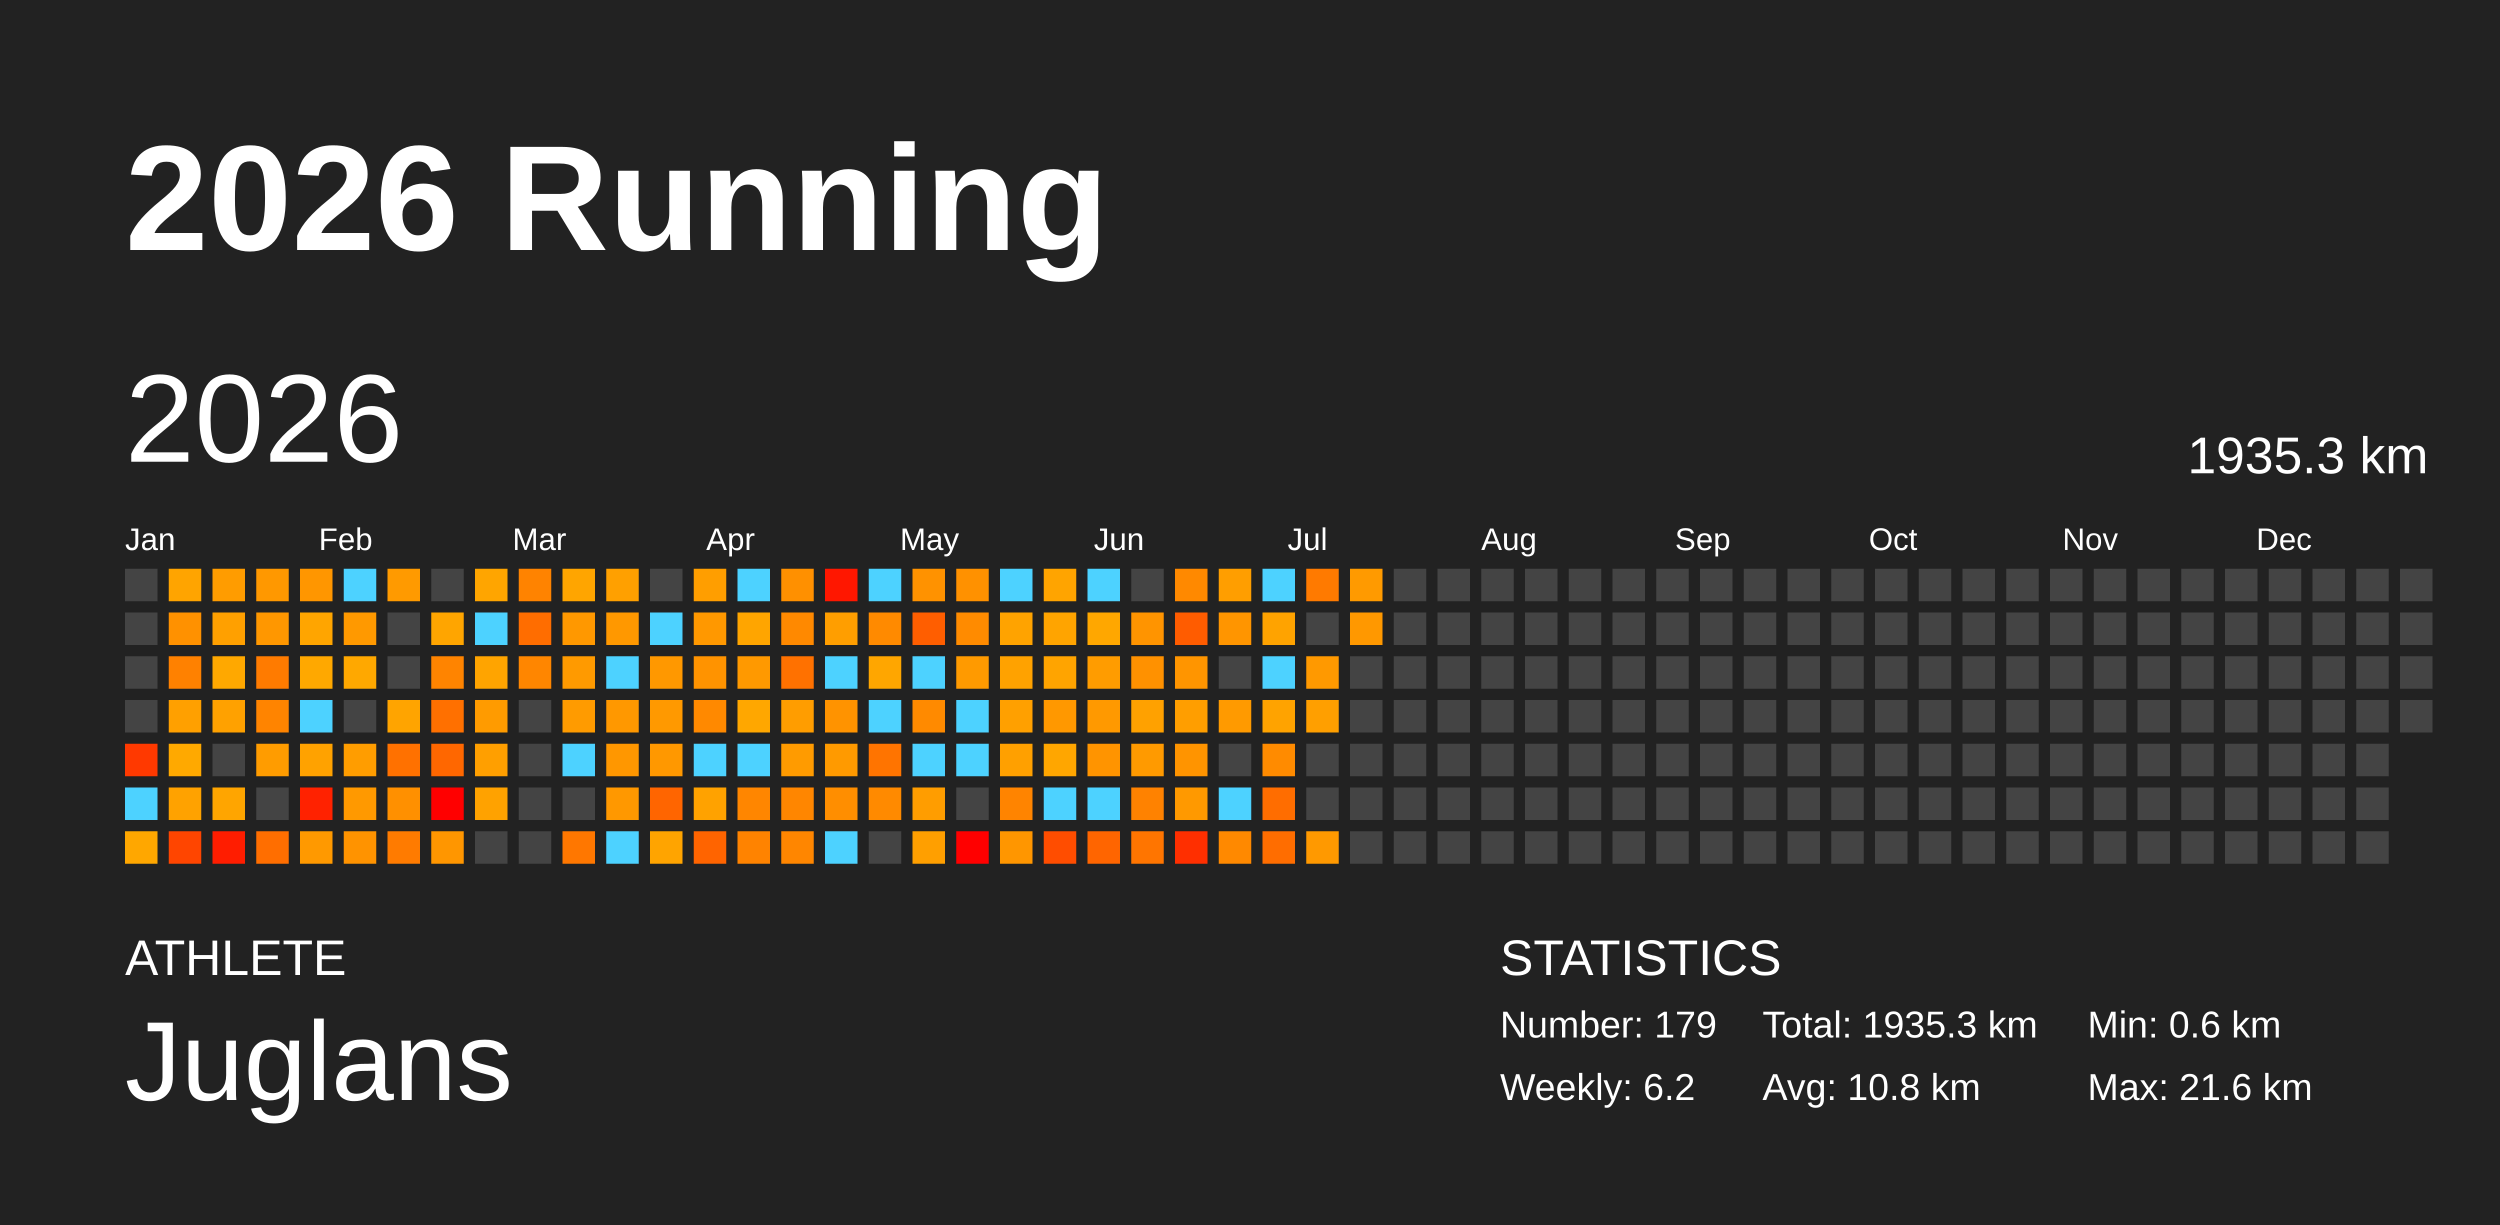
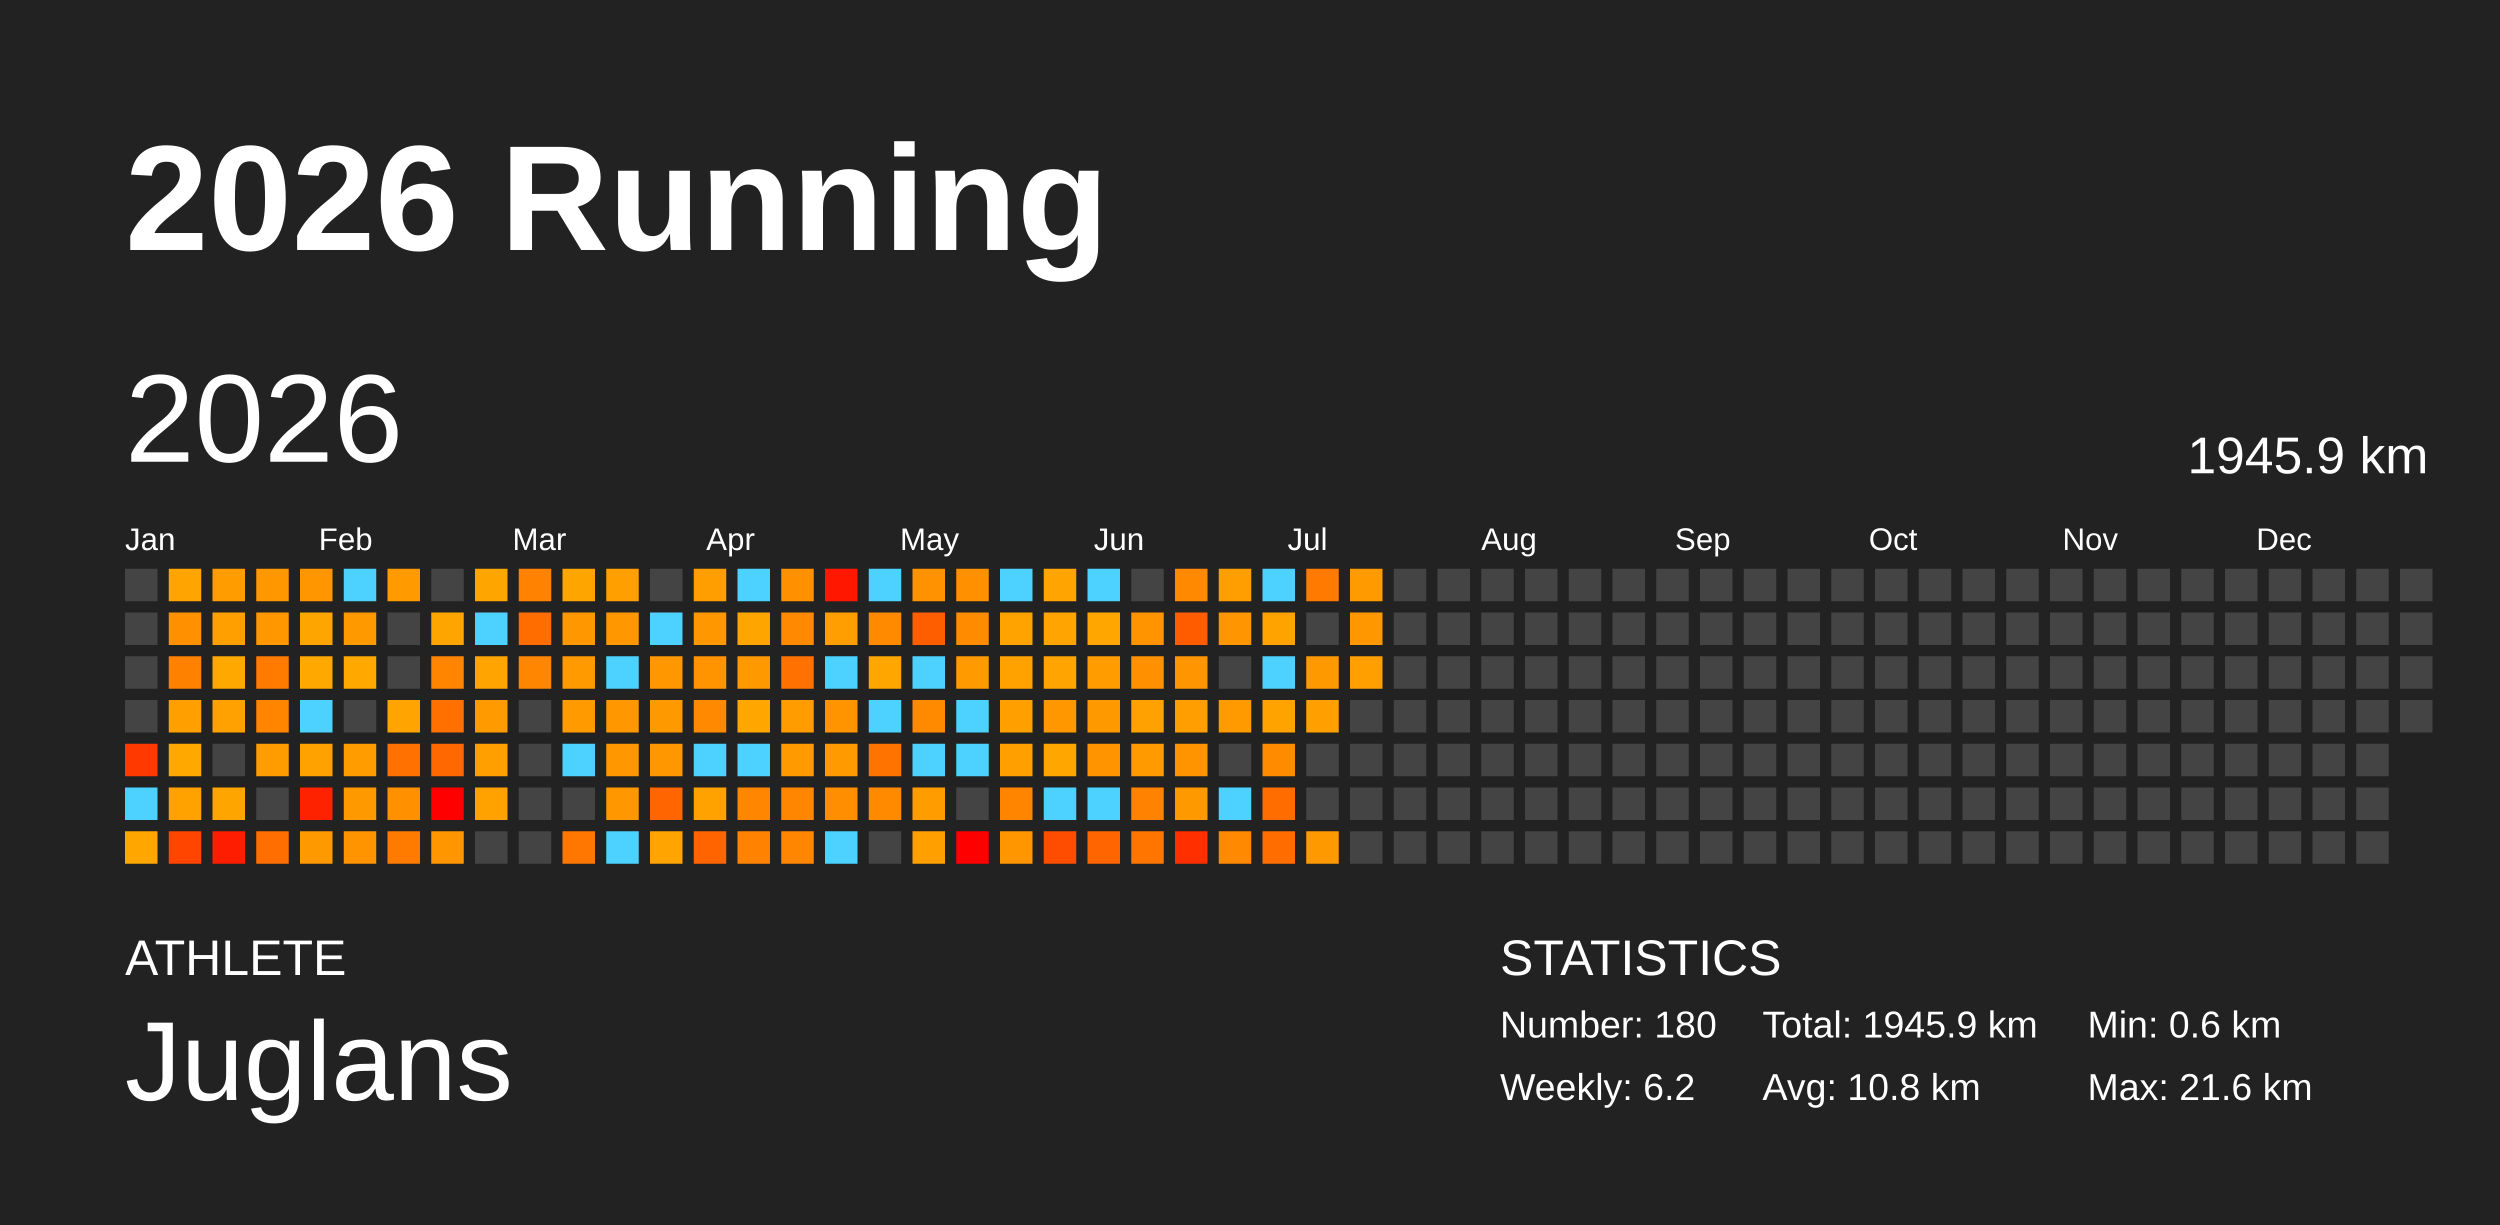
<svg xmlns="http://www.w3.org/2000/svg" baseProfile="full" height="98mm" version="1.1" viewBox="0,0,200,98" width="200mm">
  <defs />
  <rect fill="#222222" height="98" width="200" x="0" y="0" />
  <text fill="#FFFFFF" style="font-size:12px; font-family:Arial; font-weight:bold;" x="10" y="20">2026 Running</text>
  <text fill="#FFFFFF" style="font-size:4px; font-family:Arial" x="10" y="78">ATHLETE</text>
  <text fill="#FFFFFF" style="font-size:9px; font-family:Arial" x="10" y="88">Juglans</text>
  <text fill="#FFFFFF" style="font-size:4px; font-family:Arial" x="120" y="78">STATISTICS</text>
-   <text fill="#FFFFFF" style="font-size:3px; font-family:Arial" x="120" y="83">Number: 179</text>
+   <text fill="#FFFFFF" style="font-size:3px; font-family:Arial" x="120" y="83">Number: 180</text>
  <text fill="#FFFFFF" style="font-size:3px; font-family:Arial" x="120" y="88">Weekly: 6.2</text>
-   <text fill="#FFFFFF" style="font-size:3px; font-family:Arial" x="141" y="83">Total: 1935.3 km</text>
+   <text fill="#FFFFFF" style="font-size:3px; font-family:Arial" x="141" y="83">Total: 1945.9 km</text>
  <text fill="#FFFFFF" style="font-size:3px; font-family:Arial" x="141" y="88">Avg: 10.8 km</text>
  <text fill="#FFFFFF" style="font-size:3px; font-family:Arial" x="167" y="83">Min: 0.6 km</text>
  <text fill="#FFFFFF" style="font-size:3px; font-family:Arial" x="167" y="88">Max: 21.6 km</text>
  <text dominant-baseline="hanging" fill="#FFFFFF" style="font-size:10.0px; font-family:Arial;" x="10" y="30">2026</text>
-   <text dominant-baseline="hanging" fill="#FFFFFF" style="font-size:4.125px; font-family:Arial;" x="175" y="35">1935.3 km</text>
+   <text dominant-baseline="hanging" fill="#FFFFFF" style="font-size:4.125px; font-family:Arial;" x="175" y="35">1945.9 km</text>
  <text fill="#FFFFFF" style="font-size:2.5px; font-family:Arial" x="10.0" y="44">Jan</text>
  <text fill="#FFFFFF" style="font-size:2.5px; font-family:Arial" x="25.5" y="44">Feb</text>
  <text fill="#FFFFFF" style="font-size:2.5px; font-family:Arial" x="41.0" y="44">Mar</text>
  <text fill="#FFFFFF" style="font-size:2.5px; font-family:Arial" x="56.5" y="44">Apr</text>
  <text fill="#FFFFFF" style="font-size:2.5px; font-family:Arial" x="72.0" y="44">May</text>
  <text fill="#FFFFFF" style="font-size:2.5px; font-family:Arial" x="87.5" y="44">Jun</text>
  <text fill="#FFFFFF" style="font-size:2.5px; font-family:Arial" x="103.0" y="44">Jul</text>
  <text fill="#FFFFFF" style="font-size:2.5px; font-family:Arial" x="118.5" y="44">Aug</text>
  <text fill="#FFFFFF" style="font-size:2.5px; font-family:Arial" x="134.0" y="44">Sep</text>
  <text fill="#FFFFFF" style="font-size:2.5px; font-family:Arial" x="149.5" y="44">Oct</text>
  <text fill="#FFFFFF" style="font-size:2.5px; font-family:Arial" x="165.0" y="44">Nov</text>
  <text fill="#FFFFFF" style="font-size:2.5px; font-family:Arial" x="180.5" y="44">Dec</text>
  <rect fill="#444444" height="2.6" width="2.6" x="10.0" y="45.5" />
  <rect fill="#444444" height="2.6" width="2.6" x="10.0" y="49.0" />
  <rect fill="#444444" height="2.6" width="2.6" x="10.0" y="52.5" />
  <rect fill="#444444" height="2.6" width="2.6" x="10.0" y="56.0" />
  <rect fill="#ff3900" height="2.6" width="2.6" x="10.0" y="59.5" />
  <rect fill="#4dd2ff" height="2.6" width="2.6" x="10.0" y="63.0" />
  <rect fill="#ffa700" height="2.6" width="2.6" x="10.0" y="66.5" />
  <rect fill="#ffa400" height="2.6" width="2.6" x="13.5" y="45.5" />
  <rect fill="#ff9100" height="2.6" width="2.6" x="13.5" y="49.0" />
  <rect fill="#ff8100" height="2.6" width="2.6" x="13.5" y="52.5" />
  <rect fill="#ffa000" height="2.6" width="2.6" x="13.5" y="56.0" />
  <rect fill="#ffa900" height="2.6" width="2.6" x="13.5" y="59.5" />
  <rect fill="#ffa200" height="2.6" width="2.6" x="13.5" y="63.0" />
  <rect fill="#ff4500" height="2.6" width="2.6" x="13.5" y="66.5" />
  <rect fill="#ff9c00" height="2.6" width="2.6" x="17.0" y="45.5" />
  <rect fill="#ffa000" height="2.6" width="2.6" x="17.0" y="49.0" />
  <rect fill="#ffa800" height="2.6" width="2.6" x="17.0" y="52.5" />
  <rect fill="#ffa100" height="2.6" width="2.6" x="17.0" y="56.0" />
  <rect fill="#444444" height="2.6" width="2.6" x="17.0" y="59.5" />
  <rect fill="#ffa500" height="2.6" width="2.6" x="17.0" y="63.0" />
  <rect fill="#ff1d00" height="2.6" width="2.6" x="17.0" y="66.5" />
  <rect fill="#ff9800" height="2.6" width="2.6" x="20.5" y="45.5" />
  <rect fill="#ff9700" height="2.6" width="2.6" x="20.5" y="49.0" />
  <rect fill="#ff7b00" height="2.6" width="2.6" x="20.5" y="52.5" />
  <rect fill="#ff8400" height="2.6" width="2.6" x="20.5" y="56.0" />
  <rect fill="#ff9c00" height="2.6" width="2.6" x="20.5" y="59.5" />
  <rect fill="#444444" height="2.6" width="2.6" x="20.5" y="63.0" />
  <rect fill="#ff6e00" height="2.6" width="2.6" x="20.5" y="66.5" />
  <rect fill="#ff9600" height="2.6" width="2.6" x="24.0" y="45.5" />
  <rect fill="#ffa500" height="2.6" width="2.6" x="24.0" y="49.0" />
  <rect fill="#ffa800" height="2.6" width="2.6" x="24.0" y="52.5" />
  <rect fill="#4dd2ff" height="2.6" width="2.6" x="24.0" y="56.0" />
  <rect fill="#ffa200" height="2.6" width="2.6" x="24.0" y="59.5" />
  <rect fill="#ff2200" height="2.6" width="2.6" x="24.0" y="63.0" />
  <rect fill="#ff9900" height="2.6" width="2.6" x="24.0" y="66.5" />
  <rect fill="#4dd2ff" height="2.6" width="2.6" x="27.5" y="45.5" />
  <rect fill="#ff9900" height="2.6" width="2.6" x="27.5" y="49.0" />
  <rect fill="#ffa800" height="2.6" width="2.6" x="27.5" y="52.5" />
  <rect fill="#444444" height="2.6" width="2.6" x="27.5" y="56.0" />
  <rect fill="#ff9d00" height="2.6" width="2.6" x="27.5" y="59.5" />
  <rect fill="#ff9900" height="2.6" width="2.6" x="27.5" y="63.0" />
  <rect fill="#ff9300" height="2.6" width="2.6" x="27.5" y="66.5" />
  <rect fill="#ff9a00" height="2.6" width="2.6" x="31.0" y="45.5" />
  <rect fill="#444444" height="2.6" width="2.6" x="31.0" y="49.0" />
  <rect fill="#444444" height="2.6" width="2.6" x="31.0" y="52.5" />
  <rect fill="#ffa400" height="2.6" width="2.6" x="31.0" y="56.0" />
  <rect fill="#ff7100" height="2.6" width="2.6" x="31.0" y="59.5" />
  <rect fill="#ff9000" height="2.6" width="2.6" x="31.0" y="63.0" />
  <rect fill="#ff7b00" height="2.6" width="2.6" x="31.0" y="66.5" />
  <rect fill="#444444" height="2.6" width="2.6" x="34.5" y="45.5" />
  <rect fill="#ffa500" height="2.6" width="2.6" x="34.5" y="49.0" />
  <rect fill="#ff8400" height="2.6" width="2.6" x="34.5" y="52.5" />
  <rect fill="#ff7000" height="2.6" width="2.6" x="34.5" y="56.0" />
  <rect fill="#ff6700" height="2.6" width="2.6" x="34.5" y="59.5" />
  <rect fill="red" height="2.6" width="2.6" x="34.5" y="63.0" />
  <rect fill="#ff9600" height="2.6" width="2.6" x="34.5" y="66.5" />
  <rect fill="#ffa500" height="2.6" width="2.6" x="38.0" y="45.5" />
  <rect fill="#4dd2ff" height="2.6" width="2.6" x="38.0" y="49.0" />
  <rect fill="#ffa400" height="2.6" width="2.6" x="38.0" y="52.5" />
  <rect fill="#ff9b00" height="2.6" width="2.6" x="38.0" y="56.0" />
  <rect fill="#ff9f00" height="2.6" width="2.6" x="38.0" y="59.5" />
  <rect fill="#ffa200" height="2.6" width="2.6" x="38.0" y="63.0" />
  <rect fill="#444444" height="2.6" width="2.6" x="38.0" y="66.5" />
  <rect fill="#ff8300" height="2.6" width="2.6" x="41.5" y="45.5" />
  <rect fill="#ff6d00" height="2.6" width="2.6" x="41.5" y="49.0" />
  <rect fill="#ff8600" height="2.6" width="2.6" x="41.5" y="52.5" />
  <rect fill="#444444" height="2.6" width="2.6" x="41.5" y="56.0" />
  <rect fill="#444444" height="2.6" width="2.6" x="41.5" y="59.5" />
  <rect fill="#444444" height="2.6" width="2.6" x="41.5" y="63.0" />
  <rect fill="#444444" height="2.6" width="2.6" x="41.5" y="66.5" />
  <rect fill="#ffa500" height="2.6" width="2.6" x="45.0" y="45.5" />
  <rect fill="#ff9800" height="2.6" width="2.6" x="45.0" y="49.0" />
  <rect fill="#ff9a00" height="2.6" width="2.6" x="45.0" y="52.5" />
  <rect fill="#ff9b00" height="2.6" width="2.6" x="45.0" y="56.0" />
  <rect fill="#4dd2ff" height="2.6" width="2.6" x="45.0" y="59.5" />
  <rect fill="#444444" height="2.6" width="2.6" x="45.0" y="63.0" />
  <rect fill="#ff7700" height="2.6" width="2.6" x="45.0" y="66.5" />
  <rect fill="#ffa000" height="2.6" width="2.6" x="48.5" y="45.5" />
  <rect fill="#ff9800" height="2.6" width="2.6" x="48.5" y="49.0" />
  <rect fill="#4dd2ff" height="2.6" width="2.6" x="48.5" y="52.5" />
  <rect fill="#ff9800" height="2.6" width="2.6" x="48.5" y="56.0" />
  <rect fill="#ff9700" height="2.6" width="2.6" x="48.5" y="59.5" />
  <rect fill="#ff9800" height="2.6" width="2.6" x="48.5" y="63.0" />
  <rect fill="#4dd2ff" height="2.6" width="2.6" x="48.5" y="66.5" />
  <rect fill="#444444" height="2.6" width="2.6" x="52.0" y="45.5" />
  <rect fill="#4dd2ff" height="2.6" width="2.6" x="52.0" y="49.0" />
  <rect fill="#ff9800" height="2.6" width="2.6" x="52.0" y="52.5" />
  <rect fill="#ff9900" height="2.6" width="2.6" x="52.0" y="56.0" />
  <rect fill="#ff9800" height="2.6" width="2.6" x="52.0" y="59.5" />
  <rect fill="#ff6500" height="2.6" width="2.6" x="52.0" y="63.0" />
  <rect fill="#ffa400" height="2.6" width="2.6" x="52.0" y="66.5" />
  <rect fill="#ff9e00" height="2.6" width="2.6" x="55.5" y="45.5" />
  <rect fill="#ff9800" height="2.6" width="2.6" x="55.5" y="49.0" />
  <rect fill="#ff9300" height="2.6" width="2.6" x="55.5" y="52.5" />
  <rect fill="#ff8900" height="2.6" width="2.6" x="55.5" y="56.0" />
  <rect fill="#4dd2ff" height="2.6" width="2.6" x="55.5" y="59.5" />
  <rect fill="#ffa200" height="2.6" width="2.6" x="55.5" y="63.0" />
  <rect fill="#ff6400" height="2.6" width="2.6" x="55.5" y="66.5" />
  <rect fill="#4dd2ff" height="2.6" width="2.6" x="59.0" y="45.5" />
  <rect fill="#ffa500" height="2.6" width="2.6" x="59.0" y="49.0" />
  <rect fill="#ff9900" height="2.6" width="2.6" x="59.0" y="52.5" />
  <rect fill="#ffa700" height="2.6" width="2.6" x="59.0" y="56.0" />
  <rect fill="#4dd2ff" height="2.6" width="2.6" x="59.0" y="59.5" />
  <rect fill="#ff8600" height="2.6" width="2.6" x="59.0" y="63.0" />
  <rect fill="#ff8300" height="2.6" width="2.6" x="59.0" y="66.5" />
  <rect fill="#ff9000" height="2.6" width="2.6" x="62.5" y="45.5" />
  <rect fill="#ff8900" height="2.6" width="2.6" x="62.5" y="49.0" />
  <rect fill="#ff7100" height="2.6" width="2.6" x="62.5" y="52.5" />
  <rect fill="#ff9d00" height="2.6" width="2.6" x="62.5" y="56.0" />
  <rect fill="#ff9b00" height="2.6" width="2.6" x="62.5" y="59.5" />
  <rect fill="#ff8600" height="2.6" width="2.6" x="62.5" y="63.0" />
  <rect fill="#ff8600" height="2.6" width="2.6" x="62.5" y="66.5" />
  <rect fill="#ff1700" height="2.6" width="2.6" x="66.0" y="45.5" />
  <rect fill="#ff9e00" height="2.6" width="2.6" x="66.0" y="49.0" />
  <rect fill="#4dd2ff" height="2.6" width="2.6" x="66.0" y="52.5" />
  <rect fill="#ff9300" height="2.6" width="2.6" x="66.0" y="56.0" />
  <rect fill="#ff9a00" height="2.6" width="2.6" x="66.0" y="59.5" />
  <rect fill="#ff8e00" height="2.6" width="2.6" x="66.0" y="63.0" />
  <rect fill="#4dd2ff" height="2.6" width="2.6" x="66.0" y="66.5" />
  <rect fill="#4dd2ff" height="2.6" width="2.6" x="69.5" y="45.5" />
  <rect fill="#ff8a00" height="2.6" width="2.6" x="69.5" y="49.0" />
  <rect fill="#ffa600" height="2.6" width="2.6" x="69.5" y="52.5" />
  <rect fill="#4dd2ff" height="2.6" width="2.6" x="69.5" y="56.0" />
  <rect fill="#ff7400" height="2.6" width="2.6" x="69.5" y="59.5" />
  <rect fill="#ff8a00" height="2.6" width="2.6" x="69.5" y="63.0" />
  <rect fill="#444444" height="2.6" width="2.6" x="69.5" y="66.5" />
  <rect fill="#ff9200" height="2.6" width="2.6" x="73.0" y="45.5" />
  <rect fill="#ff5e00" height="2.6" width="2.6" x="73.0" y="49.0" />
  <rect fill="#4dd2ff" height="2.6" width="2.6" x="73.0" y="52.5" />
  <rect fill="#ff8a00" height="2.6" width="2.6" x="73.0" y="56.0" />
  <rect fill="#4dd2ff" height="2.6" width="2.6" x="73.0" y="59.5" />
  <rect fill="#ff9d00" height="2.6" width="2.6" x="73.0" y="63.0" />
  <rect fill="#ff9f00" height="2.6" width="2.6" x="73.0" y="66.5" />
  <rect fill="#ff9100" height="2.6" width="2.6" x="76.5" y="45.5" />
  <rect fill="#ff8b00" height="2.6" width="2.6" x="76.5" y="49.0" />
  <rect fill="#ff9a00" height="2.6" width="2.6" x="76.5" y="52.5" />
  <rect fill="#4dd2ff" height="2.6" width="2.6" x="76.5" y="56.0" />
  <rect fill="#4dd2ff" height="2.6" width="2.6" x="76.5" y="59.5" />
  <rect fill="#444444" height="2.6" width="2.6" x="76.5" y="63.0" />
  <rect fill="red" height="2.6" width="2.6" x="76.5" y="66.5" />
  <rect fill="#4dd2ff" height="2.6" width="2.6" x="80.0" y="45.5" />
  <rect fill="#ffa300" height="2.6" width="2.6" x="80.0" y="49.0" />
  <rect fill="#ffa200" height="2.6" width="2.6" x="80.0" y="52.5" />
  <rect fill="#ffa000" height="2.6" width="2.6" x="80.0" y="56.0" />
  <rect fill="#ffa000" height="2.6" width="2.6" x="80.0" y="59.5" />
  <rect fill="#ff8400" height="2.6" width="2.6" x="80.0" y="63.0" />
  <rect fill="#ff9600" height="2.6" width="2.6" x="80.0" y="66.5" />
  <rect fill="#ffa400" height="2.6" width="2.6" x="83.5" y="45.5" />
  <rect fill="#ffa400" height="2.6" width="2.6" x="83.5" y="49.0" />
  <rect fill="#ffa400" height="2.6" width="2.6" x="83.5" y="52.5" />
  <rect fill="#ff9800" height="2.6" width="2.6" x="83.5" y="56.0" />
  <rect fill="#ffa600" height="2.6" width="2.6" x="83.5" y="59.5" />
  <rect fill="#4dd2ff" height="2.6" width="2.6" x="83.5" y="63.0" />
  <rect fill="#ff4d00" height="2.6" width="2.6" x="83.5" y="66.5" />
  <rect fill="#4dd2ff" height="2.6" width="2.6" x="87.0" y="45.5" />
  <rect fill="#ffa700" height="2.6" width="2.6" x="87.0" y="49.0" />
  <rect fill="#ff9c00" height="2.6" width="2.6" x="87.0" y="52.5" />
  <rect fill="#ff9900" height="2.6" width="2.6" x="87.0" y="56.0" />
  <rect fill="#ff9400" height="2.6" width="2.6" x="87.0" y="59.5" />
  <rect fill="#4dd2ff" height="2.6" width="2.6" x="87.0" y="63.0" />
  <rect fill="#ff6500" height="2.6" width="2.6" x="87.0" y="66.5" />
  <rect fill="#444444" height="2.6" width="2.6" x="90.5" y="45.5" />
  <rect fill="#ff9400" height="2.6" width="2.6" x="90.5" y="49.0" />
  <rect fill="#ff9100" height="2.6" width="2.6" x="90.5" y="52.5" />
  <rect fill="#ffa100" height="2.6" width="2.6" x="90.5" y="56.0" />
  <rect fill="#ff9a00" height="2.6" width="2.6" x="90.5" y="59.5" />
  <rect fill="#ff8200" height="2.6" width="2.6" x="90.5" y="63.0" />
  <rect fill="#ff7500" height="2.6" width="2.6" x="90.5" y="66.5" />
  <rect fill="#ff8900" height="2.6" width="2.6" x="94.0" y="45.5" />
  <rect fill="#ff5c00" height="2.6" width="2.6" x="94.0" y="49.0" />
  <rect fill="#ff9500" height="2.6" width="2.6" x="94.0" y="52.5" />
  <rect fill="#ff9e00" height="2.6" width="2.6" x="94.0" y="56.0" />
  <rect fill="#ff9400" height="2.6" width="2.6" x="94.0" y="59.5" />
  <rect fill="#ff9900" height="2.6" width="2.6" x="94.0" y="63.0" />
  <rect fill="#ff2f00" height="2.6" width="2.6" x="94.0" y="66.5" />
  <rect fill="#ff9e00" height="2.6" width="2.6" x="97.5" y="45.5" />
  <rect fill="#ff9500" height="2.6" width="2.6" x="97.5" y="49.0" />
  <rect fill="#444444" height="2.6" width="2.6" x="97.5" y="52.5" />
  <rect fill="#ff9a00" height="2.6" width="2.6" x="97.5" y="56.0" />
  <rect fill="#444444" height="2.6" width="2.6" x="97.5" y="59.5" />
  <rect fill="#4dd2ff" height="2.6" width="2.6" x="97.5" y="63.0" />
  <rect fill="#ff8900" height="2.6" width="2.6" x="97.5" y="66.5" />
  <rect fill="#4dd2ff" height="2.6" width="2.6" x="101.0" y="45.5" />
  <rect fill="#ffa300" height="2.6" width="2.6" x="101.0" y="49.0" />
  <rect fill="#4dd2ff" height="2.6" width="2.6" x="101.0" y="52.5" />
  <rect fill="#ffa300" height="2.6" width="2.6" x="101.0" y="56.0" />
  <rect fill="#ff8b00" height="2.6" width="2.6" x="101.0" y="59.5" />
  <rect fill="#ff6d00" height="2.6" width="2.6" x="101.0" y="63.0" />
  <rect fill="#ff6d00" height="2.6" width="2.6" x="101.0" y="66.5" />
  <rect fill="#ff7a00" height="2.6" width="2.6" x="104.5" y="45.5" />
  <rect fill="#444444" height="2.6" width="2.6" x="104.5" y="49.0" />
  <rect fill="#ff9900" height="2.6" width="2.6" x="104.5" y="52.5" />
  <rect fill="#ff9f00" height="2.6" width="2.6" x="104.5" y="56.0" />
  <rect fill="#444444" height="2.6" width="2.6" x="104.5" y="59.5" />
  <rect fill="#444444" height="2.6" width="2.6" x="104.5" y="63.0" />
  <rect fill="#ff9900" height="2.6" width="2.6" x="104.5" y="66.5" />
  <rect fill="#ff9a00" height="2.6" width="2.6" x="108.0" y="45.5" />
  <rect fill="#ff9800" height="2.6" width="2.6" x="108.0" y="49.0" />
-   <rect fill="#444444" height="2.6" width="2.6" x="108.0" y="52.5" />
+   <rect fill="#ffa000" height="2.6" width="2.6" x="108.0" y="52.5" />
  <rect fill="#444444" height="2.6" width="2.6" x="108.0" y="56.0" />
  <rect fill="#444444" height="2.6" width="2.6" x="108.0" y="59.5" />
  <rect fill="#444444" height="2.6" width="2.6" x="108.0" y="63.0" />
  <rect fill="#444444" height="2.6" width="2.6" x="108.0" y="66.5" />
  <rect fill="#444444" height="2.6" width="2.6" x="111.5" y="45.5" />
  <rect fill="#444444" height="2.6" width="2.6" x="111.5" y="49.0" />
  <rect fill="#444444" height="2.6" width="2.6" x="111.5" y="52.5" />
  <rect fill="#444444" height="2.6" width="2.6" x="111.5" y="56.0" />
  <rect fill="#444444" height="2.6" width="2.6" x="111.5" y="59.5" />
  <rect fill="#444444" height="2.6" width="2.6" x="111.5" y="63.0" />
  <rect fill="#444444" height="2.6" width="2.6" x="111.5" y="66.5" />
  <rect fill="#444444" height="2.6" width="2.6" x="115.0" y="45.5" />
  <rect fill="#444444" height="2.6" width="2.6" x="115.0" y="49.0" />
  <rect fill="#444444" height="2.6" width="2.6" x="115.0" y="52.5" />
  <rect fill="#444444" height="2.6" width="2.6" x="115.0" y="56.0" />
  <rect fill="#444444" height="2.6" width="2.6" x="115.0" y="59.5" />
  <rect fill="#444444" height="2.6" width="2.6" x="115.0" y="63.0" />
  <rect fill="#444444" height="2.6" width="2.6" x="115.0" y="66.5" />
  <rect fill="#444444" height="2.6" width="2.6" x="118.5" y="45.5" />
  <rect fill="#444444" height="2.6" width="2.6" x="118.5" y="49.0" />
  <rect fill="#444444" height="2.6" width="2.6" x="118.5" y="52.5" />
  <rect fill="#444444" height="2.6" width="2.6" x="118.5" y="56.0" />
  <rect fill="#444444" height="2.6" width="2.6" x="118.5" y="59.5" />
  <rect fill="#444444" height="2.6" width="2.6" x="118.5" y="63.0" />
  <rect fill="#444444" height="2.6" width="2.6" x="118.5" y="66.5" />
  <rect fill="#444444" height="2.6" width="2.6" x="122.0" y="45.5" />
  <rect fill="#444444" height="2.6" width="2.6" x="122.0" y="49.0" />
  <rect fill="#444444" height="2.6" width="2.6" x="122.0" y="52.5" />
  <rect fill="#444444" height="2.6" width="2.6" x="122.0" y="56.0" />
  <rect fill="#444444" height="2.6" width="2.6" x="122.0" y="59.5" />
  <rect fill="#444444" height="2.6" width="2.6" x="122.0" y="63.0" />
  <rect fill="#444444" height="2.6" width="2.6" x="122.0" y="66.5" />
  <rect fill="#444444" height="2.6" width="2.6" x="125.5" y="45.5" />
  <rect fill="#444444" height="2.6" width="2.6" x="125.5" y="49.0" />
  <rect fill="#444444" height="2.6" width="2.6" x="125.5" y="52.5" />
  <rect fill="#444444" height="2.6" width="2.6" x="125.5" y="56.0" />
  <rect fill="#444444" height="2.6" width="2.6" x="125.5" y="59.5" />
  <rect fill="#444444" height="2.6" width="2.6" x="125.5" y="63.0" />
  <rect fill="#444444" height="2.6" width="2.6" x="125.5" y="66.5" />
  <rect fill="#444444" height="2.6" width="2.6" x="129.0" y="45.5" />
  <rect fill="#444444" height="2.6" width="2.6" x="129.0" y="49.0" />
  <rect fill="#444444" height="2.6" width="2.6" x="129.0" y="52.5" />
  <rect fill="#444444" height="2.6" width="2.6" x="129.0" y="56.0" />
  <rect fill="#444444" height="2.6" width="2.6" x="129.0" y="59.5" />
  <rect fill="#444444" height="2.6" width="2.6" x="129.0" y="63.0" />
  <rect fill="#444444" height="2.6" width="2.6" x="129.0" y="66.5" />
  <rect fill="#444444" height="2.6" width="2.6" x="132.5" y="45.5" />
  <rect fill="#444444" height="2.6" width="2.6" x="132.5" y="49.0" />
  <rect fill="#444444" height="2.6" width="2.6" x="132.5" y="52.5" />
  <rect fill="#444444" height="2.6" width="2.6" x="132.5" y="56.0" />
  <rect fill="#444444" height="2.6" width="2.6" x="132.5" y="59.5" />
  <rect fill="#444444" height="2.6" width="2.6" x="132.5" y="63.0" />
  <rect fill="#444444" height="2.6" width="2.6" x="132.5" y="66.5" />
  <rect fill="#444444" height="2.6" width="2.6" x="136.0" y="45.5" />
  <rect fill="#444444" height="2.6" width="2.6" x="136.0" y="49.0" />
  <rect fill="#444444" height="2.6" width="2.6" x="136.0" y="52.5" />
  <rect fill="#444444" height="2.6" width="2.6" x="136.0" y="56.0" />
  <rect fill="#444444" height="2.6" width="2.6" x="136.0" y="59.5" />
  <rect fill="#444444" height="2.6" width="2.6" x="136.0" y="63.0" />
  <rect fill="#444444" height="2.6" width="2.6" x="136.0" y="66.5" />
  <rect fill="#444444" height="2.6" width="2.6" x="139.5" y="45.5" />
  <rect fill="#444444" height="2.6" width="2.6" x="139.5" y="49.0" />
  <rect fill="#444444" height="2.6" width="2.6" x="139.5" y="52.5" />
  <rect fill="#444444" height="2.6" width="2.6" x="139.5" y="56.0" />
  <rect fill="#444444" height="2.6" width="2.6" x="139.5" y="59.5" />
  <rect fill="#444444" height="2.6" width="2.6" x="139.5" y="63.0" />
  <rect fill="#444444" height="2.6" width="2.6" x="139.5" y="66.5" />
  <rect fill="#444444" height="2.6" width="2.6" x="143.0" y="45.5" />
  <rect fill="#444444" height="2.6" width="2.6" x="143.0" y="49.0" />
  <rect fill="#444444" height="2.6" width="2.6" x="143.0" y="52.5" />
  <rect fill="#444444" height="2.6" width="2.6" x="143.0" y="56.0" />
  <rect fill="#444444" height="2.6" width="2.6" x="143.0" y="59.5" />
  <rect fill="#444444" height="2.6" width="2.6" x="143.0" y="63.0" />
  <rect fill="#444444" height="2.6" width="2.6" x="143.0" y="66.5" />
  <rect fill="#444444" height="2.6" width="2.6" x="146.5" y="45.5" />
  <rect fill="#444444" height="2.6" width="2.6" x="146.5" y="49.0" />
  <rect fill="#444444" height="2.6" width="2.6" x="146.5" y="52.5" />
  <rect fill="#444444" height="2.6" width="2.6" x="146.5" y="56.0" />
  <rect fill="#444444" height="2.6" width="2.6" x="146.5" y="59.5" />
  <rect fill="#444444" height="2.6" width="2.6" x="146.5" y="63.0" />
  <rect fill="#444444" height="2.6" width="2.6" x="146.5" y="66.5" />
  <rect fill="#444444" height="2.6" width="2.6" x="150.0" y="45.5" />
  <rect fill="#444444" height="2.6" width="2.6" x="150.0" y="49.0" />
  <rect fill="#444444" height="2.6" width="2.6" x="150.0" y="52.5" />
  <rect fill="#444444" height="2.6" width="2.6" x="150.0" y="56.0" />
  <rect fill="#444444" height="2.6" width="2.6" x="150.0" y="59.5" />
  <rect fill="#444444" height="2.6" width="2.6" x="150.0" y="63.0" />
  <rect fill="#444444" height="2.6" width="2.6" x="150.0" y="66.5" />
  <rect fill="#444444" height="2.6" width="2.6" x="153.5" y="45.5" />
  <rect fill="#444444" height="2.6" width="2.6" x="153.5" y="49.0" />
  <rect fill="#444444" height="2.6" width="2.6" x="153.5" y="52.5" />
  <rect fill="#444444" height="2.6" width="2.6" x="153.5" y="56.0" />
  <rect fill="#444444" height="2.6" width="2.6" x="153.5" y="59.5" />
  <rect fill="#444444" height="2.6" width="2.6" x="153.5" y="63.0" />
  <rect fill="#444444" height="2.6" width="2.6" x="153.5" y="66.5" />
  <rect fill="#444444" height="2.6" width="2.6" x="157.0" y="45.5" />
  <rect fill="#444444" height="2.6" width="2.6" x="157.0" y="49.0" />
  <rect fill="#444444" height="2.6" width="2.6" x="157.0" y="52.5" />
  <rect fill="#444444" height="2.6" width="2.6" x="157.0" y="56.0" />
  <rect fill="#444444" height="2.6" width="2.6" x="157.0" y="59.5" />
  <rect fill="#444444" height="2.6" width="2.6" x="157.0" y="63.0" />
  <rect fill="#444444" height="2.6" width="2.6" x="157.0" y="66.5" />
  <rect fill="#444444" height="2.6" width="2.6" x="160.5" y="45.5" />
  <rect fill="#444444" height="2.6" width="2.6" x="160.5" y="49.0" />
  <rect fill="#444444" height="2.6" width="2.6" x="160.5" y="52.5" />
  <rect fill="#444444" height="2.6" width="2.6" x="160.5" y="56.0" />
  <rect fill="#444444" height="2.6" width="2.6" x="160.5" y="59.5" />
  <rect fill="#444444" height="2.6" width="2.6" x="160.5" y="63.0" />
  <rect fill="#444444" height="2.6" width="2.6" x="160.5" y="66.5" />
  <rect fill="#444444" height="2.6" width="2.6" x="164.0" y="45.5" />
  <rect fill="#444444" height="2.6" width="2.6" x="164.0" y="49.0" />
  <rect fill="#444444" height="2.6" width="2.6" x="164.0" y="52.5" />
  <rect fill="#444444" height="2.6" width="2.6" x="164.0" y="56.0" />
  <rect fill="#444444" height="2.6" width="2.6" x="164.0" y="59.5" />
  <rect fill="#444444" height="2.6" width="2.6" x="164.0" y="63.0" />
  <rect fill="#444444" height="2.6" width="2.6" x="164.0" y="66.5" />
  <rect fill="#444444" height="2.6" width="2.6" x="167.5" y="45.5" />
  <rect fill="#444444" height="2.6" width="2.6" x="167.5" y="49.0" />
  <rect fill="#444444" height="2.6" width="2.6" x="167.5" y="52.5" />
  <rect fill="#444444" height="2.6" width="2.6" x="167.5" y="56.0" />
  <rect fill="#444444" height="2.6" width="2.6" x="167.5" y="59.5" />
  <rect fill="#444444" height="2.6" width="2.6" x="167.5" y="63.0" />
  <rect fill="#444444" height="2.6" width="2.6" x="167.5" y="66.5" />
  <rect fill="#444444" height="2.6" width="2.6" x="171.0" y="45.5" />
  <rect fill="#444444" height="2.6" width="2.6" x="171.0" y="49.0" />
  <rect fill="#444444" height="2.6" width="2.6" x="171.0" y="52.5" />
  <rect fill="#444444" height="2.6" width="2.6" x="171.0" y="56.0" />
  <rect fill="#444444" height="2.6" width="2.6" x="171.0" y="59.5" />
  <rect fill="#444444" height="2.6" width="2.6" x="171.0" y="63.0" />
  <rect fill="#444444" height="2.6" width="2.6" x="171.0" y="66.5" />
  <rect fill="#444444" height="2.6" width="2.6" x="174.5" y="45.5" />
  <rect fill="#444444" height="2.6" width="2.6" x="174.5" y="49.0" />
  <rect fill="#444444" height="2.6" width="2.6" x="174.5" y="52.5" />
  <rect fill="#444444" height="2.6" width="2.6" x="174.5" y="56.0" />
  <rect fill="#444444" height="2.6" width="2.6" x="174.5" y="59.5" />
  <rect fill="#444444" height="2.6" width="2.6" x="174.5" y="63.0" />
  <rect fill="#444444" height="2.6" width="2.6" x="174.5" y="66.5" />
  <rect fill="#444444" height="2.6" width="2.6" x="178.0" y="45.5" />
  <rect fill="#444444" height="2.6" width="2.6" x="178.0" y="49.0" />
  <rect fill="#444444" height="2.6" width="2.6" x="178.0" y="52.5" />
  <rect fill="#444444" height="2.6" width="2.6" x="178.0" y="56.0" />
  <rect fill="#444444" height="2.6" width="2.6" x="178.0" y="59.5" />
  <rect fill="#444444" height="2.6" width="2.6" x="178.0" y="63.0" />
  <rect fill="#444444" height="2.6" width="2.6" x="178.0" y="66.5" />
  <rect fill="#444444" height="2.6" width="2.6" x="181.5" y="45.5" />
  <rect fill="#444444" height="2.6" width="2.6" x="181.5" y="49.0" />
  <rect fill="#444444" height="2.6" width="2.6" x="181.5" y="52.5" />
  <rect fill="#444444" height="2.6" width="2.6" x="181.5" y="56.0" />
  <rect fill="#444444" height="2.6" width="2.6" x="181.5" y="59.5" />
  <rect fill="#444444" height="2.6" width="2.6" x="181.5" y="63.0" />
  <rect fill="#444444" height="2.6" width="2.6" x="181.5" y="66.5" />
  <rect fill="#444444" height="2.6" width="2.6" x="185.0" y="45.5" />
  <rect fill="#444444" height="2.6" width="2.6" x="185.0" y="49.0" />
  <rect fill="#444444" height="2.6" width="2.6" x="185.0" y="52.5" />
  <rect fill="#444444" height="2.6" width="2.6" x="185.0" y="56.0" />
  <rect fill="#444444" height="2.6" width="2.6" x="185.0" y="59.5" />
  <rect fill="#444444" height="2.6" width="2.6" x="185.0" y="63.0" />
  <rect fill="#444444" height="2.6" width="2.6" x="185.0" y="66.5" />
  <rect fill="#444444" height="2.6" width="2.6" x="188.5" y="45.5" />
  <rect fill="#444444" height="2.6" width="2.6" x="188.5" y="49.0" />
  <rect fill="#444444" height="2.6" width="2.6" x="188.5" y="52.5" />
  <rect fill="#444444" height="2.6" width="2.6" x="188.5" y="56.0" />
  <rect fill="#444444" height="2.6" width="2.6" x="188.5" y="59.5" />
  <rect fill="#444444" height="2.6" width="2.6" x="188.5" y="63.0" />
  <rect fill="#444444" height="2.6" width="2.6" x="188.5" y="66.5" />
  <rect fill="#444444" height="2.6" width="2.6" x="192.0" y="45.5" />
  <rect fill="#444444" height="2.6" width="2.6" x="192.0" y="49.0" />
  <rect fill="#444444" height="2.6" width="2.6" x="192.0" y="52.5" />
  <rect fill="#444444" height="2.6" width="2.6" x="192.0" y="56.0" />
</svg>
